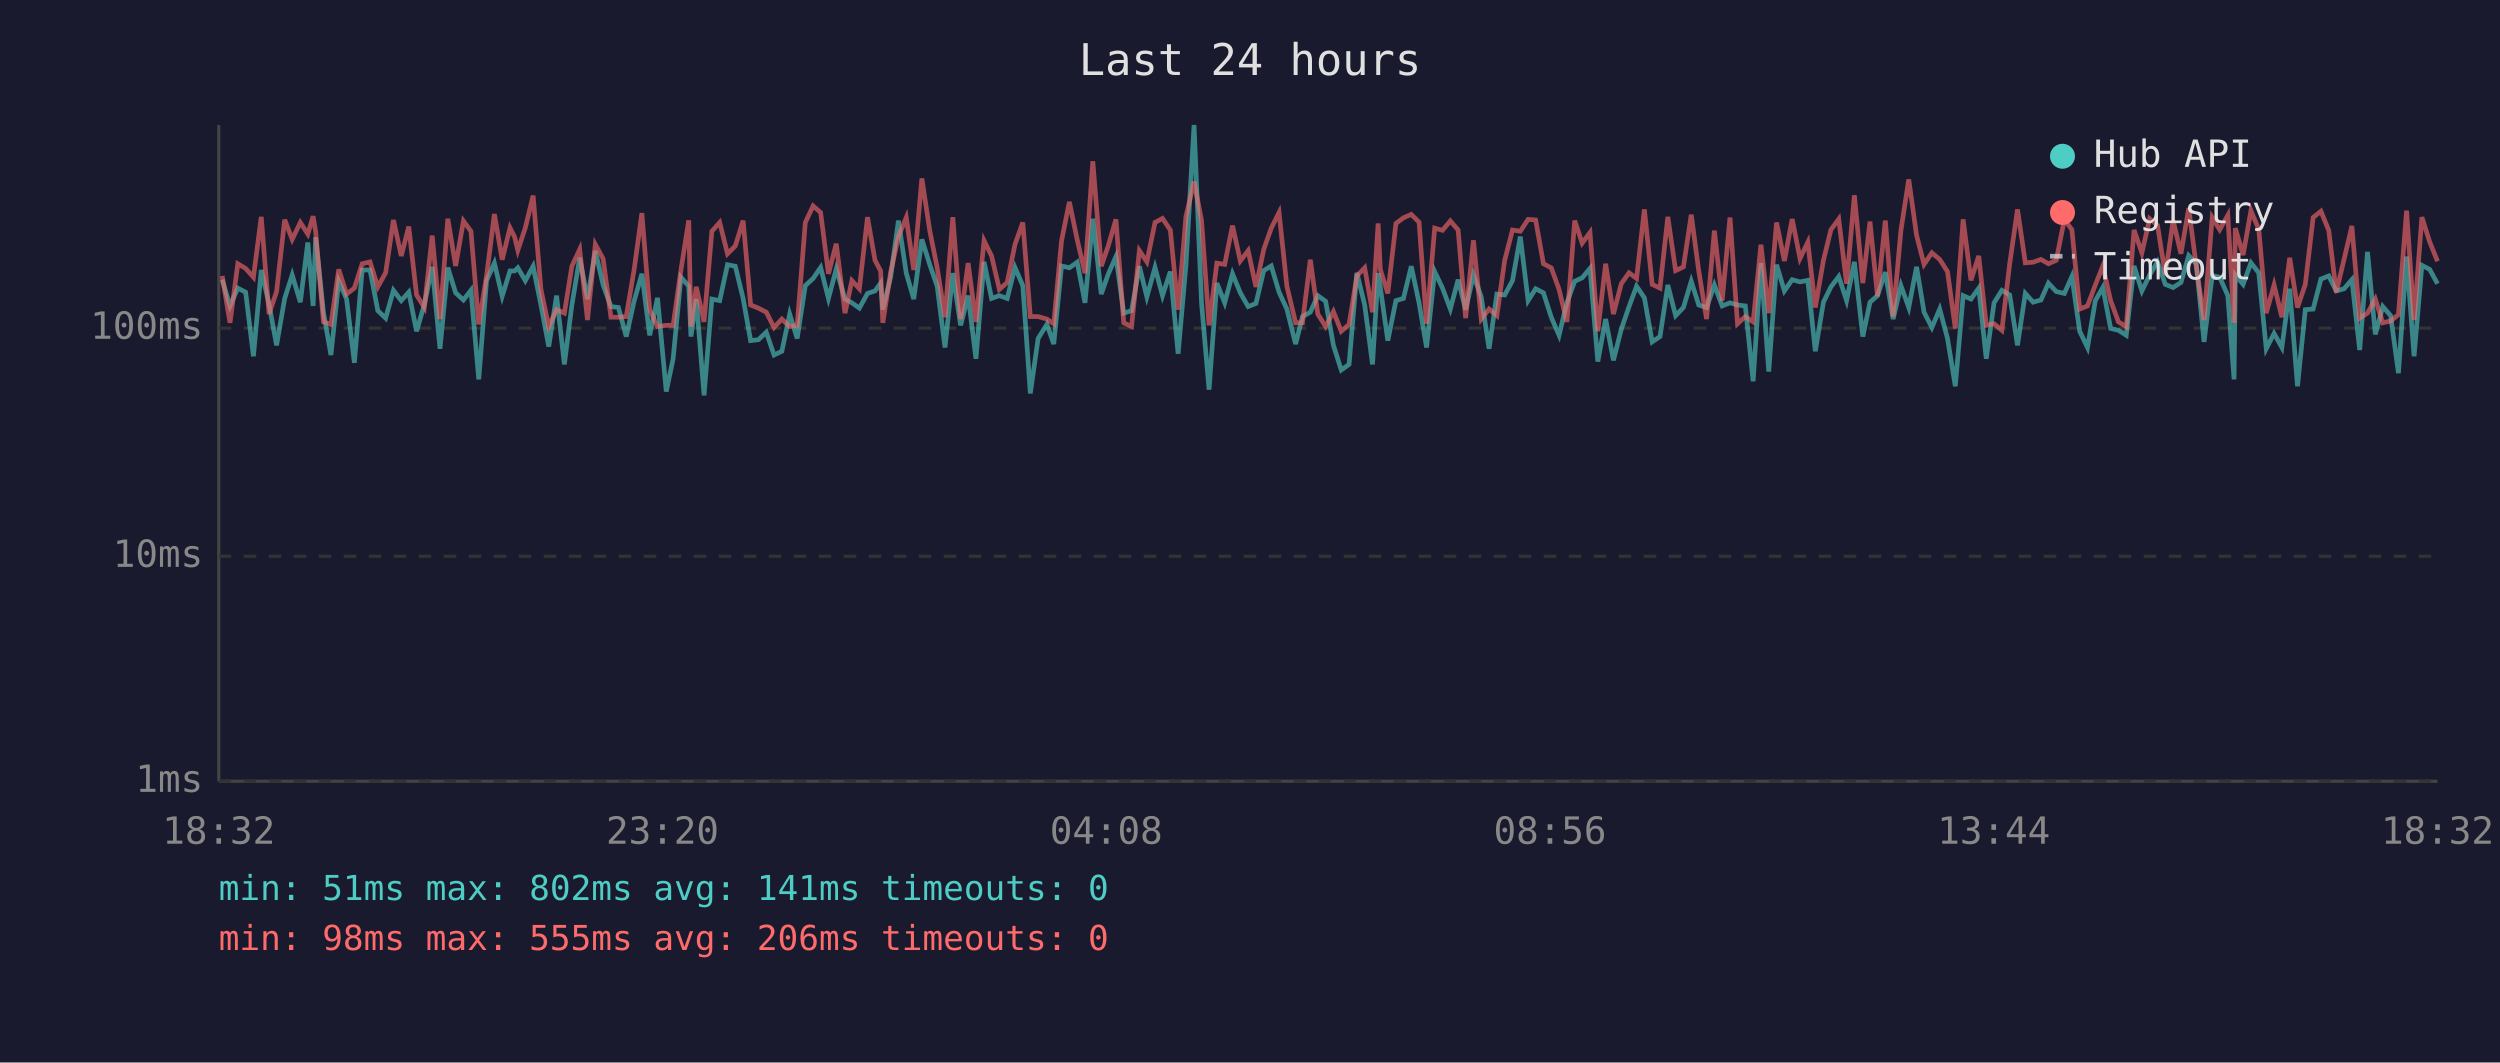
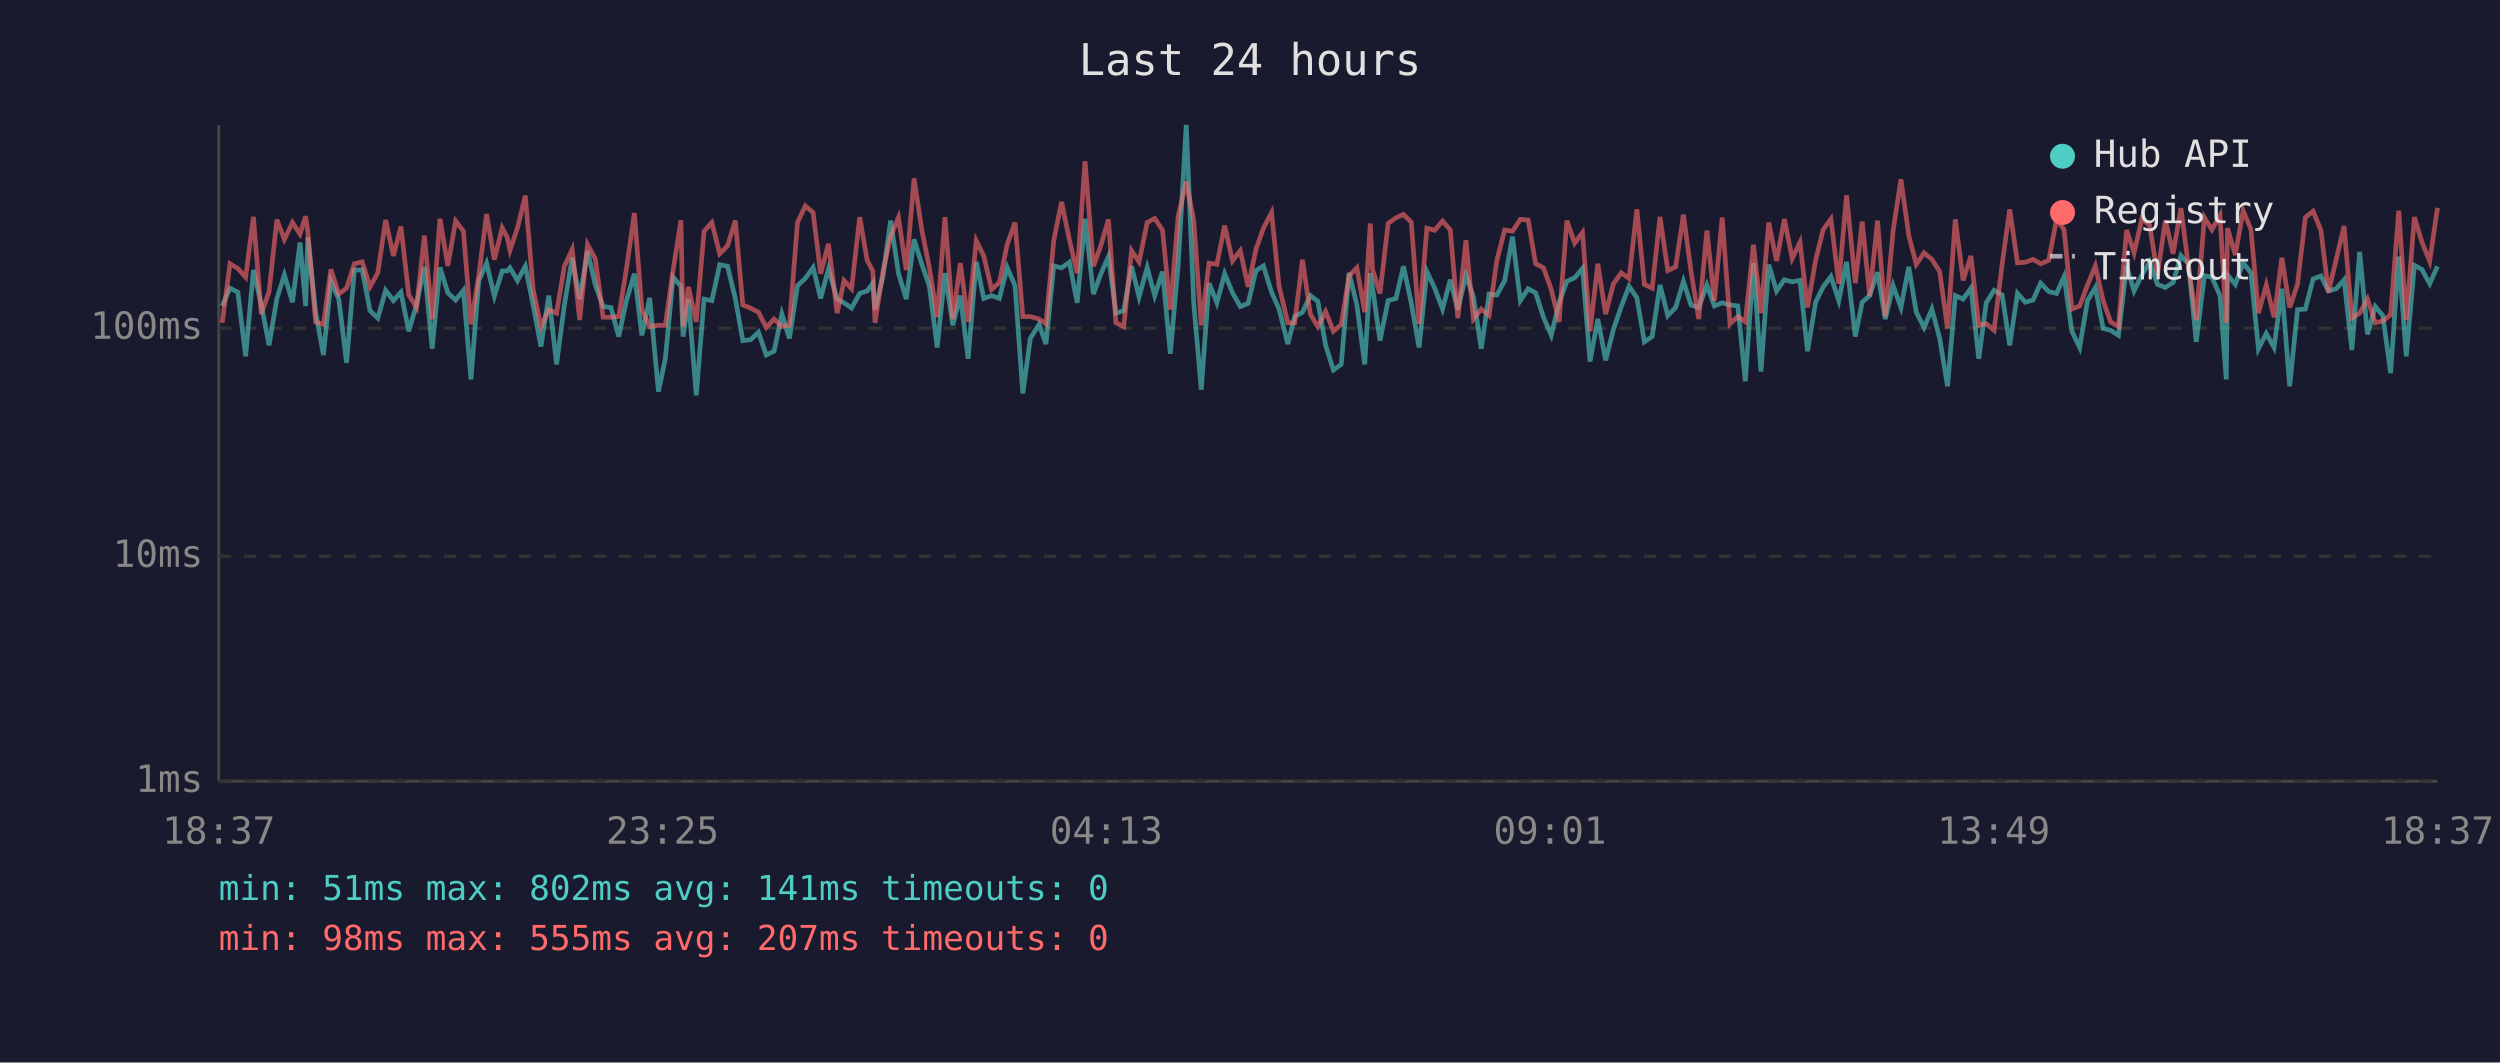
<svg xmlns="http://www.w3.org/2000/svg" viewBox="0 0 800 340" font-family="monospace" font-size="12">
  <rect width="800" height="340" fill="#1a1a2e" />
  <text x="400" y="24" fill="#e0e0e0" font-size="14" text-anchor="middle">Last 24 hours</text>
  <line x1="70" y1="40" x2="70" y2="250" stroke="#444" stroke-width="1" />
  <line x1="70" y1="250" x2="780" y2="250" stroke="#444" stroke-width="1" />
  <line x1="70" y1="250" x2="780" y2="250" stroke="#333" stroke-width="1" stroke-dasharray="4" />
  <text x="65" y="250" fill="#888" text-anchor="end" dominant-baseline="middle">1ms</text>
  <line x1="70" y1="178" x2="780" y2="178" stroke="#333" stroke-width="1" stroke-dasharray="4" />
  <text x="65" y="178" fill="#888" text-anchor="end" dominant-baseline="middle">10ms</text>
  <line x1="70" y1="105" x2="780" y2="105" stroke="#333" stroke-width="1" stroke-dasharray="4" />
  <text x="65" y="105" fill="#888" text-anchor="end" dominant-baseline="middle">100ms</text>
-   <text x="70" y="270" fill="#888" text-anchor="middle">18:32</text>
-   <text x="212" y="270" fill="#888" text-anchor="middle">23:20</text>
-   <text x="354" y="270" fill="#888" text-anchor="middle">04:08</text>
-   <text x="496" y="270" fill="#888" text-anchor="middle">08:56</text>
-   <text x="638" y="270" fill="#888" text-anchor="middle">13:44</text>
-   <text x="780" y="270" fill="#888" text-anchor="middle">18:32</text>
-   <polyline points="71.1,89.5 73.6,97.9 76.1,92.2 78.6,93.5 81.1,114.0 83.6,86.4 86.1,97.4 88.5,110.5 91.1,95.5 93.5,88.0 96.1,96.7 98.5,77.6 100.2,97.9 101.0,75.9 103.5,99.9 105.9,113.6 108.4,90.0 110.9,95.7 113.4,116.1 115.9,86.4 118.4,86.4 120.9,99.4 123.4,101.8 125.9,92.9 128.4,96.2 130.8,93.5 133.3,106.0 135.8,97.4 138.3,85.4 140.8,111.6 143.3,85.6 145.8,93.7 148.3,96.0 150.7,92.9 153.2,121.4 155.7,89.8 158.2,84.2 160.7,94.8 163.2,86.7 164.7,86.7 165.7,85.7 168.1,89.8 170.6,85.2 173.1,97.6 175.6,110.9 178.1,94.6 180.6,116.6 183.0,97.6 185.5,82.5 188.0,95.7 190.5,80.3 193.0,91.2 195.5,98.1 197.9,98.4 200.4,107.7 202.9,96.4 205.4,87.6 207.9,107.3 210.4,95.3 213.2,125.3 215.4,114.8 217.9,88.7 220.4,91.6 221.1,107.7 222.8,95.7 225.3,126.5 227.8,95.7 230.3,96.2 232.8,84.7 235.3,85.2 237.8,95.5 240.2,109.0 242.7,108.7 245.2,106.3 247.7,113.6 250.2,112.4 252.7,100.5 255.1,108.3 257.7,91.4 260.2,89.1 262.6,85.6 265.1,95.5 267.6,86.1 270.4,95.7 272.6,96.9 275.0,98.6 277.6,93.9 280.0,93.1 281.8,90.6 282.5,99.1 285.0,88.7 287.5,70.6 290.0,87.4 292.4,95.7 295.0,76.6 297.5,84.6 299.9,91.6 302.4,111.2 304.9,87.4 307.4,104.1 309.8,94.6 312.3,114.8 314.9,83.8 317.3,95.5 319.8,94.6 322.3,95.5 324.8,85.6 327.3,91.4 329.7,125.9 332.2,108.3 335.0,103.8 337.2,110.1 339.7,85.1 342.2,85.7 344.7,83.9 347.2,96.9 349.7,70.0 352.4,94.1 354.6,87.8 357.1,82.1 359.6,100.2 362.1,99.4 364.6,85.2 367.0,95.0 369.6,85.6 372.0,94.6 374.5,86.9 377.0,113.2 379.5,84.9 382.1,40.0 384.5,97.1 386.9,124.7 389.4,90.6 391.9,96.9 394.4,87.6 396.9,93.7 399.4,98.1 401.9,97.1 404.4,86.6 406.8,85.1 409.3,93.5 411.8,98.9 414.6,110.1 416.8,101.3 419.3,99.9 421.7,94.6 424.2,96.4 426.7,110.5 429.2,118.4 431.7,116.6 434.2,87.3 436.7,97.6 439.2,116.6 441.0,87.4 441.7,92.0 444.1,109.0 446.7,96.2 449.1,95.5 451.6,85.2 454.1,96.9 456.5,111.2 459.1,86.9 461.6,92.2 464.1,98.9 466.6,89.5 469.0,99.1 471.5,88.0 474.0,95.0 476.5,111.6 479.0,94.1 481.5,94.4 484.0,89.8 486.5,75.7 489.0,96.2 491.4,92.4 493.9,93.7 496.4,101.5 498.9,107.3 501.4,96.9 503.9,90.0 506.3,88.9 508.8,85.9 511.3,115.7 513.8,102.1 516.3,115.3 518.8,105.4 521.3,98.1 523.7,91.6 526.2,95.3 528.7,109.4 531.2,107.7 533.7,91.2 536.2,101.0 538.7,98.4 541.2,90.0 543.6,97.6 546.1,98.4 548.6,91.2 551.1,97.9 553.6,96.9 556.0,97.6 558.5,97.9 561.0,122.0 563.5,84.2 566.0,118.9 568.5,84.7 571.0,93.1 573.5,89.5 576.0,90.2 578.5,89.7 580.9,112.4 583.5,96.7 585.9,91.8 588.4,88.5 590.9,96.2 593.4,83.8 596.1,107.7 598.4,96.7 600.8,94.6 603.3,87.1 605.8,102.1 608.3,91.4 610.8,98.4 613.3,85.4 615.7,99.9 618.2,104.8 620.7,98.9 623.2,108.3 625.7,123.6 628.2,94.6 630.7,95.7 633.2,92.2 635.6,114.8 638.1,96.9 640.6,92.9 643.1,94.4 645.6,110.5 648.1,93.9 650.6,96.7 653.1,96.0 655.5,90.6 658.0,93.3 660.6,93.9 663.0,88.5 665.5,106.0 668.0,111.2 670.5,96.2 672.9,92.0 675.4,105.1 677.9,105.7 680.4,107.3 682.9,85.1 685.4,93.1 687.9,88.0 690.4,83.8 692.9,91.0 695.4,92.0 697.9,90.4 700.4,81.8 702.8,84.4 705.3,109.4 707.9,88.2 710.3,88.7 712.9,94.6 714.9,121.4 715.3,88.0 717.8,91.0 720.3,84.1 722.8,87.3 725.2,111.6 727.7,106.7 730.2,111.2 732.7,92.4 735.2,123.6 737.7,99.1 740.2,98.9 742.7,89.3 745.2,88.3 747.6,93.1 750.1,92.4 752.6,89.5 755.1,112.0 757.6,80.6 760.1,107.0 762.5,98.1 765.0,101.0 767.5,119.4 770.1,82.1 772.5,114.0 775.0,84.9 777.5,86.2 780.0,90.8" fill="none" stroke="#4ecdc4" stroke-width="1.5" opacity="0.6" />
-   <polyline points="71.1,88.3 73.6,103.3 76.1,84.4 78.6,85.9 81.1,88.7 83.6,69.4 86.1,100.5 88.5,93.3 91.1,70.3 93.5,76.6 96.1,71.2 98.5,74.9 100.2,69.2 101.0,74.1 103.5,103.0 105.9,103.8 108.4,86.2 110.9,94.1 113.4,92.2 115.9,84.4 118.4,83.8 120.9,91.8 123.4,87.3 125.9,70.4 128.4,81.9 130.8,72.5 133.3,94.4 135.8,98.4 138.3,75.4 140.8,102.1 143.3,70.0 145.8,85.1 148.3,70.7 150.7,74.0 153.2,103.8 155.7,88.3 158.2,68.5 160.7,83.1 163.2,72.9 164.7,75.9 165.7,80.1 168.1,72.9 170.6,62.6 173.1,92.6 175.6,104.5 178.1,99.1 180.6,100.2 183.0,85.2 185.5,79.8 188.0,102.4 190.5,78.2 193.0,82.8 195.5,101.5 197.9,101.5 200.4,101.3 202.9,86.4 205.4,68.2 207.9,99.1 210.4,104.5 213.2,104.1 215.4,104.1 217.9,86.4 220.4,70.5 221.1,104.5 222.8,91.8 225.3,103.0 227.8,74.0 230.3,71.2 232.8,81.2 235.3,78.7 237.8,70.6 240.2,97.6 242.7,98.6 245.2,99.9 247.7,104.8 250.2,102.1 252.7,104.5 255.1,104.1 257.7,71.2 260.2,65.9 262.6,68.0 265.1,87.6 267.6,78.0 270.4,100.2 272.6,89.8 275.0,92.4 277.6,69.5 280.0,83.3 281.8,86.7 282.5,103.3 285.0,87.1 287.5,75.7 290.0,69.6 292.4,86.4 295.0,57.1 297.5,73.7 299.9,85.7 302.4,101.5 304.9,69.5 307.4,102.1 309.8,84.2 312.3,103.0 314.9,77.0 317.3,81.9 319.8,92.6 322.3,90.4 324.8,78.2 327.3,71.2 329.7,101.3 332.2,101.3 335.0,102.1 337.2,103.6 339.7,77.0 342.2,64.6 344.7,76.7 347.2,87.4 349.7,51.6 352.4,85.2 354.6,78.8 357.1,70.2 359.6,103.3 362.1,104.5 364.6,80.2 367.0,83.8 369.6,71.2 372.0,69.9 374.5,73.6 377.0,99.1 379.5,69.3 382.1,58.1 384.5,70.6 386.9,104.1 389.4,84.2 391.9,84.6 394.4,72.2 396.9,83.5 399.4,80.2 401.9,91.8 404.4,79.8 406.8,73.0 409.3,68.0 411.8,91.6 414.6,103.3 416.8,103.3 419.3,83.1 421.7,100.5 424.2,104.5 426.7,99.7 429.2,106.0 431.7,103.8 434.2,88.3 436.7,85.7 439.2,99.9 441.0,71.5 441.7,86.2 444.1,93.9 446.7,71.5 449.1,69.7 451.6,68.6 454.1,71.1 456.5,103.6 459.1,73.0 461.6,73.7 464.1,70.7 466.6,73.6 469.0,101.8 471.5,76.9 474.0,102.1 476.5,98.9 479.0,101.0 481.5,83.3 484.0,73.6 486.5,74.0 489.0,70.2 491.4,70.4 493.9,84.4 496.4,85.7 498.9,92.6 501.4,103.0 503.9,70.6 506.3,77.8 508.8,74.4 511.3,106.0 513.8,84.4 516.3,100.5 518.8,90.8 521.3,87.3 523.7,89.1 526.2,67.0 528.7,91.0 531.2,92.2 533.7,69.4 536.2,86.6 538.7,85.4 541.2,68.7 543.6,86.7 546.1,102.1 548.6,73.8 551.1,96.2 553.6,69.6 556.0,103.6 558.5,101.3 561.0,103.0 563.5,78.3 566.0,100.2 568.5,71.2 571.0,83.5 573.5,70.1 576.0,82.7 578.5,77.5 580.9,98.4 583.5,83.3 585.9,73.5 588.4,70.1 590.9,90.8 593.4,62.5 596.1,90.6 598.4,70.9 600.8,94.8 603.3,70.6 605.8,101.3 608.3,73.7 610.8,57.4 613.3,75.3 615.7,84.6 618.2,80.9 620.7,83.0 623.2,86.9 625.7,105.1 628.2,70.2 630.7,89.7 633.2,81.9 635.6,104.1 638.1,103.6 640.6,105.7 643.1,84.4 645.6,67.0 648.1,84.1 650.6,83.9 653.1,83.0 655.5,84.4 658.0,83.3 660.6,70.2 663.0,73.5 665.5,98.9 668.0,97.9 670.5,91.2 672.9,85.1 675.4,96.2 677.9,103.0 680.4,104.5 682.9,73.6 685.4,80.9 687.9,70.0 690.4,72.1 692.9,88.0 695.4,70.5 697.9,81.2 700.4,66.6 702.8,85.2 705.3,102.4 707.9,69.6 710.3,73.5 712.9,68.9 714.9,103.3 715.3,73.0 717.8,81.6 720.3,67.4 722.8,73.4 725.2,100.2 727.7,91.2 730.2,101.5 732.7,82.5 735.2,98.4 737.7,91.0 740.2,69.6 742.7,67.6 745.2,73.7 747.6,93.5 750.1,83.0 752.6,72.3 755.1,101.8 757.6,100.2 760.1,95.7 762.5,103.3 765.0,102.7 767.5,100.7 770.1,67.4 772.5,102.4 775.0,69.5 777.5,77.4 780.0,83.6" fill="none" stroke="#ff6b6b" stroke-width="1.5" opacity="0.6" />
+   <text x="70" y="270" fill="#888" text-anchor="middle">18:37</text>
+   <text x="212" y="270" fill="#888" text-anchor="middle">23:25</text>
+   <text x="354" y="270" fill="#888" text-anchor="middle">04:13</text>
+   <text x="496" y="270" fill="#888" text-anchor="middle">09:01</text>
+   <text x="638" y="270" fill="#888" text-anchor="middle">13:49</text>
+   <text x="780" y="270" fill="#888" text-anchor="middle">18:37</text>
+   <polyline points="71.1,97.9 73.6,92.2 76.1,93.5 78.6,114.0 81.1,86.4 83.6,97.4 86.1,110.5 88.6,95.5 91.0,88.0 93.6,96.7 96.0,77.6 97.8,97.9 98.5,75.9 101.0,99.9 103.5,113.6 105.9,90.0 108.4,95.7 110.9,116.1 113.4,86.4 115.9,86.4 118.4,99.4 120.9,101.8 123.4,92.9 125.9,96.2 128.3,93.5 130.8,106.0 133.3,97.4 135.8,85.4 138.3,111.6 140.8,85.6 143.3,93.7 145.8,96.0 148.3,92.9 150.7,121.4 153.2,89.8 155.7,84.2 158.2,94.8 160.7,86.7 162.3,86.7 163.2,85.7 165.6,89.8 168.1,85.2 170.6,97.6 173.1,110.9 175.6,94.6 178.1,116.6 180.6,97.6 183.1,82.5 185.5,95.7 188.0,80.3 190.5,91.2 193.0,98.1 195.5,98.4 198.0,107.7 200.4,96.4 203.0,87.6 205.4,107.3 207.9,95.3 210.7,125.3 212.9,114.8 215.4,88.7 217.9,91.6 218.6,107.7 220.3,95.7 222.8,126.5 225.3,95.7 227.8,96.2 230.3,84.7 232.8,85.2 235.3,95.5 237.7,109.0 240.2,108.7 242.7,106.3 245.2,113.6 247.7,112.4 250.2,100.5 252.6,108.3 255.2,91.4 257.7,89.1 260.2,85.6 262.6,95.5 265.1,86.1 267.9,95.7 270.1,96.9 272.5,98.6 275.1,93.9 277.5,93.1 279.3,90.6 280.0,99.1 282.5,88.7 285.0,70.6 287.5,87.4 290.0,95.7 292.5,76.6 295.0,84.6 297.4,91.6 299.9,111.2 302.4,87.4 304.9,104.1 307.3,94.6 309.8,114.8 312.4,83.8 314.8,95.5 317.3,94.6 319.8,95.5 322.3,85.6 324.8,91.4 327.3,125.9 329.7,108.3 332.5,103.8 334.7,110.1 337.2,85.1 339.7,85.7 342.2,83.9 344.7,96.9 347.2,70.0 349.9,94.1 352.2,87.8 354.7,82.1 357.1,100.2 359.6,99.4 362.1,85.2 364.5,95.0 367.1,85.6 369.5,94.6 372.0,86.9 374.5,113.2 377.0,84.9 379.6,40.0 382.0,97.1 384.4,124.7 386.9,90.6 389.4,96.9 391.9,87.6 394.4,93.7 396.9,98.1 399.4,97.1 401.9,86.6 404.3,85.1 406.9,93.5 409.3,98.9 412.1,110.1 414.3,101.3 416.8,99.9 419.3,94.6 421.7,96.4 424.2,110.5 426.7,118.4 429.2,116.6 431.7,87.3 434.2,97.6 436.7,116.6 438.5,87.4 439.2,92.0 441.6,109.0 444.2,96.2 446.7,95.5 449.1,85.2 451.6,96.9 454.1,111.2 456.6,86.9 459.1,92.2 461.6,98.9 464.1,89.5 466.5,99.1 469.1,88.0 471.5,95.0 474.0,111.6 476.5,94.1 479.0,94.4 481.5,89.8 484.0,75.7 486.5,96.2 489.0,92.4 491.4,93.7 493.9,101.5 496.4,107.3 498.9,96.9 501.4,90.0 503.9,88.9 506.4,85.9 508.8,115.7 511.3,102.1 513.8,115.3 516.3,105.4 518.8,98.1 521.3,91.6 523.8,95.3 526.2,109.4 528.7,107.7 531.2,91.2 533.7,101.0 536.2,98.4 538.7,90.0 541.1,97.6 543.6,98.4 546.2,91.2 548.6,97.9 551.1,96.9 553.6,97.6 556.1,97.9 558.5,122.0 561.1,84.2 563.5,118.9 566.0,84.7 568.5,93.1 571.0,89.5 573.5,90.2 576.0,89.7 578.4,112.4 581.0,96.7 583.4,91.8 585.9,88.5 588.4,96.2 590.9,83.8 593.7,107.7 595.9,96.7 598.3,94.6 600.8,87.1 603.3,102.1 605.8,91.4 608.3,98.4 610.8,85.4 613.2,99.9 615.7,104.8 618.2,98.9 620.7,108.3 623.2,123.6 625.7,94.6 628.2,95.7 630.7,92.2 633.2,114.8 635.6,96.9 638.1,92.9 640.7,94.4 643.1,110.5 645.6,93.9 648.1,96.7 650.6,96.0 653.0,90.6 655.6,93.3 658.1,93.9 660.5,88.5 663.0,106.0 665.5,111.2 668.0,96.2 670.5,92.0 673.0,105.1 675.4,105.7 677.9,107.3 680.5,85.1 682.9,93.1 685.4,88.0 687.9,83.8 690.4,91.0 692.9,92.0 695.4,90.4 697.9,81.8 700.3,84.4 702.8,109.4 705.4,88.2 707.8,88.7 710.4,94.6 712.4,121.4 712.8,88.0 715.3,91.0 717.8,84.1 720.3,87.3 722.7,111.6 725.2,106.7 727.7,111.2 730.2,92.4 732.7,123.6 735.2,99.1 737.7,98.9 740.2,89.3 742.7,88.3 745.1,93.1 747.6,92.4 750.1,89.5 752.6,112.0 755.1,80.6 757.6,107.0 760.1,98.1 762.5,101.0 765.0,119.4 767.6,82.1 770.0,114.0 772.6,84.9 775.0,86.2 777.5,90.8 780.0,85.2" fill="none" stroke="#4ecdc4" stroke-width="1.5" opacity="0.6" />
+   <polyline points="71.1,103.3 73.6,84.4 76.1,85.9 78.6,88.7 81.1,69.4 83.6,100.5 86.1,93.3 88.6,70.3 91.0,76.6 93.6,71.2 96.0,74.9 97.8,69.2 98.5,74.1 101.0,103.0 103.5,103.8 105.9,86.2 108.4,94.1 110.9,92.2 113.4,84.4 115.9,83.8 118.4,91.8 120.9,87.3 123.4,70.4 125.9,81.9 128.3,72.5 130.8,94.4 133.3,98.4 135.8,75.4 138.3,102.1 140.8,70.0 143.3,85.1 145.8,70.7 148.3,74.0 150.7,103.8 153.2,88.3 155.7,68.5 158.2,83.1 160.7,72.9 162.3,75.9 163.2,80.1 165.6,72.9 168.1,62.6 170.6,92.6 173.1,104.5 175.6,99.1 178.1,100.2 180.6,85.2 183.1,79.8 185.5,102.4 188.0,78.2 190.5,82.8 193.0,101.5 195.5,101.5 198.0,101.3 200.4,86.4 203.0,68.2 205.4,99.1 207.9,104.5 210.7,104.1 212.9,104.1 215.4,86.4 217.9,70.5 218.6,104.5 220.3,91.8 222.8,103.0 225.3,74.0 227.8,71.2 230.3,81.2 232.8,78.7 235.3,70.6 237.7,97.6 240.2,98.6 242.7,99.9 245.2,104.8 247.7,102.1 250.2,104.5 252.6,104.1 255.2,71.2 257.7,65.9 260.2,68.0 262.6,87.6 265.1,78.0 267.9,100.2 270.1,89.8 272.5,92.4 275.1,69.5 277.5,83.3 279.3,86.7 280.0,103.3 282.5,87.1 285.0,75.7 287.5,69.6 290.0,86.4 292.5,57.1 295.0,73.7 297.4,85.7 299.9,101.5 302.4,69.5 304.9,102.1 307.3,84.2 309.8,103.0 312.4,77.0 314.8,81.9 317.3,92.6 319.8,90.4 322.3,78.2 324.8,71.2 327.3,101.3 329.7,101.3 332.5,102.1 334.7,103.6 337.2,77.0 339.7,64.6 342.2,76.7 344.7,87.4 347.2,51.6 349.9,85.2 352.2,78.8 354.7,70.2 357.1,103.3 359.6,104.5 362.1,80.2 364.5,83.8 367.1,71.2 369.5,69.9 372.0,73.6 374.5,99.1 377.0,69.3 379.6,58.1 382.0,70.6 384.4,104.1 386.9,84.2 389.4,84.6 391.9,72.2 394.4,83.5 396.9,80.2 399.4,91.8 401.9,79.8 404.3,73.0 406.9,68.0 409.3,91.6 412.1,103.3 414.3,103.3 416.8,83.1 419.3,100.5 421.7,104.5 424.2,99.7 426.7,106.0 429.2,103.8 431.7,88.3 434.2,85.7 436.7,99.9 438.5,71.5 439.2,86.2 441.6,93.9 444.2,71.5 446.7,69.7 449.1,68.6 451.6,71.1 454.1,103.6 456.6,73.0 459.1,73.7 461.6,70.7 464.1,73.6 466.5,101.8 469.1,76.9 471.5,102.1 474.0,98.9 476.5,101.0 479.0,83.3 481.5,73.6 484.0,74.0 486.5,70.2 489.0,70.4 491.4,84.4 493.9,85.7 496.4,92.6 498.9,103.0 501.4,70.6 503.9,77.8 506.4,74.4 508.8,106.0 511.3,84.4 513.8,100.5 516.3,90.8 518.8,87.3 521.3,89.1 523.8,67.0 526.2,91.0 528.7,92.2 531.2,69.4 533.7,86.6 536.2,85.4 538.7,68.7 541.1,86.7 543.6,102.1 546.2,73.8 548.6,96.2 551.1,69.6 553.6,103.6 556.1,101.3 558.5,103.0 561.1,78.3 563.5,100.2 566.0,71.2 568.5,83.5 571.0,70.1 573.5,82.7 576.0,77.5 578.4,98.4 581.0,83.3 583.4,73.5 585.9,70.1 588.4,90.8 590.9,62.5 593.7,90.6 595.9,70.9 598.3,94.8 600.8,70.6 603.3,101.3 605.8,73.7 608.3,57.4 610.8,75.3 613.2,84.6 615.7,80.9 618.2,83.0 620.7,86.9 623.2,105.1 625.7,70.2 628.2,89.7 630.7,81.9 633.2,104.1 635.6,103.6 638.1,105.7 640.7,84.4 643.1,67.0 645.6,84.1 648.1,83.9 650.6,83.0 653.0,84.4 655.6,83.3 658.1,70.2 660.5,73.5 663.0,98.9 665.5,97.9 668.0,91.2 670.5,85.1 673.0,96.2 675.4,103.0 677.9,104.5 680.5,73.6 682.9,80.9 685.4,70.0 687.9,72.1 690.4,88.0 692.9,70.5 695.4,81.2 697.9,66.6 700.3,85.2 702.8,102.4 705.4,69.6 707.8,73.5 710.4,68.9 712.4,103.3 712.8,73.0 715.3,81.6 717.8,67.4 720.3,73.4 722.7,100.2 725.2,91.2 727.7,101.5 730.2,82.5 732.7,98.4 735.2,91.0 737.7,69.6 740.2,67.6 742.7,73.7 745.1,93.5 747.6,83.0 750.1,72.3 752.6,101.8 755.1,100.2 757.6,95.7 760.1,103.3 762.5,102.7 765.0,100.7 767.6,67.4 770.0,102.4 772.6,69.5 775.0,77.4 777.5,83.6 780.0,66.5" fill="none" stroke="#ff6b6b" stroke-width="1.5" opacity="0.6" />
  <circle cx="660" cy="50" r="4" fill="#4ecdc4" />
  <text x="670" y="50" fill="#e0e0e0" dominant-baseline="middle">Hub API</text>
  <circle cx="660" cy="68" r="4" fill="#ff6b6b" />
  <text x="670" y="68" fill="#e0e0e0" dominant-baseline="middle">Registry</text>
  <line x1="656" y1="82" x2="664" y2="82" stroke="#e0e0e0" stroke-width="1.5" stroke-dasharray="4,3" opacity="0.7" />
  <text x="670" y="86" fill="#e0e0e0" dominant-baseline="middle">Timeout</text>
  <text x="70" y="288" fill="#4ecdc4" font-size="11">min: 51ms  max: 802ms  avg: 141ms  timeouts: 0</text>
-   <text x="70" y="304" fill="#ff6b6b" font-size="11">min: 98ms  max: 555ms  avg: 206ms  timeouts: 0</text>
+   <text x="70" y="304" fill="#ff6b6b" font-size="11">min: 98ms  max: 555ms  avg: 207ms  timeouts: 0</text>
</svg>
